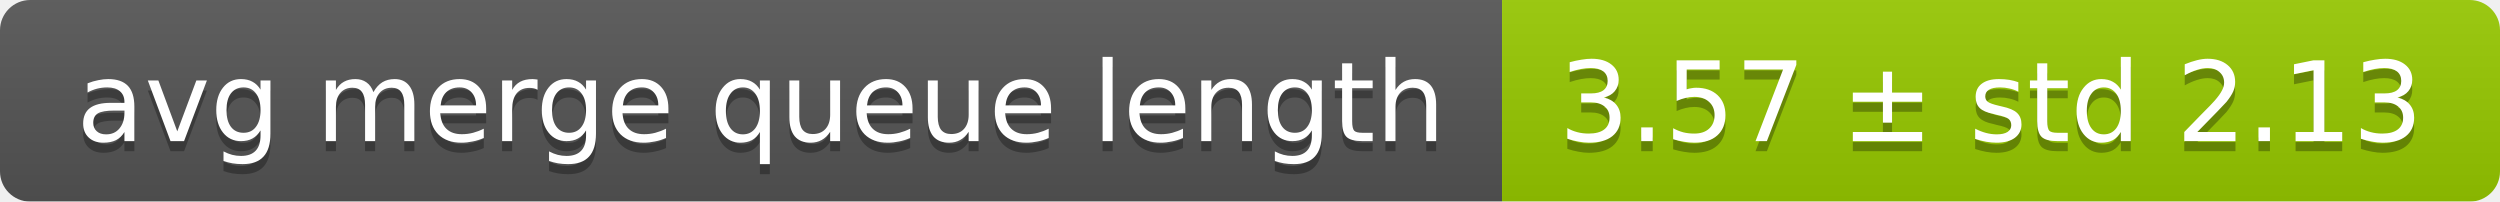
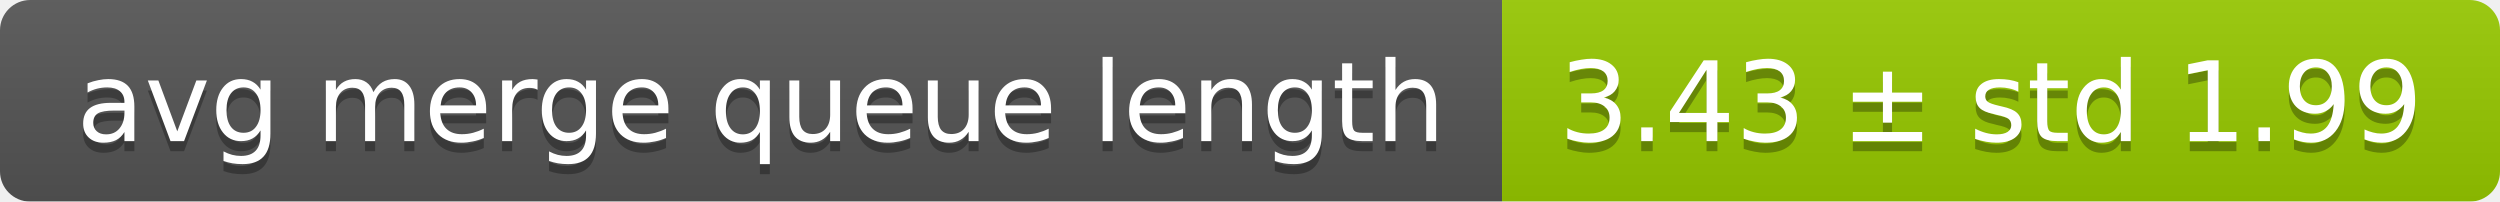
<svg xmlns="http://www.w3.org/2000/svg" width="248" height="20">
  <linearGradient id="smooth" x2="0" y2="100%">
    <stop offset="0" stop-color="#bbb" stop-opacity=".1" />
    <stop offset="1" stop-opacity=".1" />
  </linearGradient>
  <mask id="round">
    <rect width="248" height="20" rx="3" fill="#fff" />
  </mask>
  <g mask="url(#round)">
    <rect width="149" height="20" fill="#555" />
    <rect x="149" width="99" height="20" fill="#97ca00" />
    <rect width="248" height="20" fill="url(#smooth)" />
  </g>
  <g fill="#fff" text-anchor="middle" font-family="DejaVu Sans,Verdana,Geneva,sans-serif" font-size="11">
    <text x="75.5" y="15" fill="#010101" fill-opacity=".3">avg merge queue length</text>
    <text x="75.5" y="14">avg merge queue length</text>
-     <text x="197.5" y="15" fill="#010101" fill-opacity=".3">3.57 ± std 2.13</text>
-     <text x="197.5" y="14">3.57 ± std 2.13</text>
+     <text x="197.5" y="15" fill="#010101" fill-opacity=".3">3.43 ± std 1.99</text>
+     <text x="197.5" y="14">3.43 ± std 1.99</text>
  </g>
</svg>
